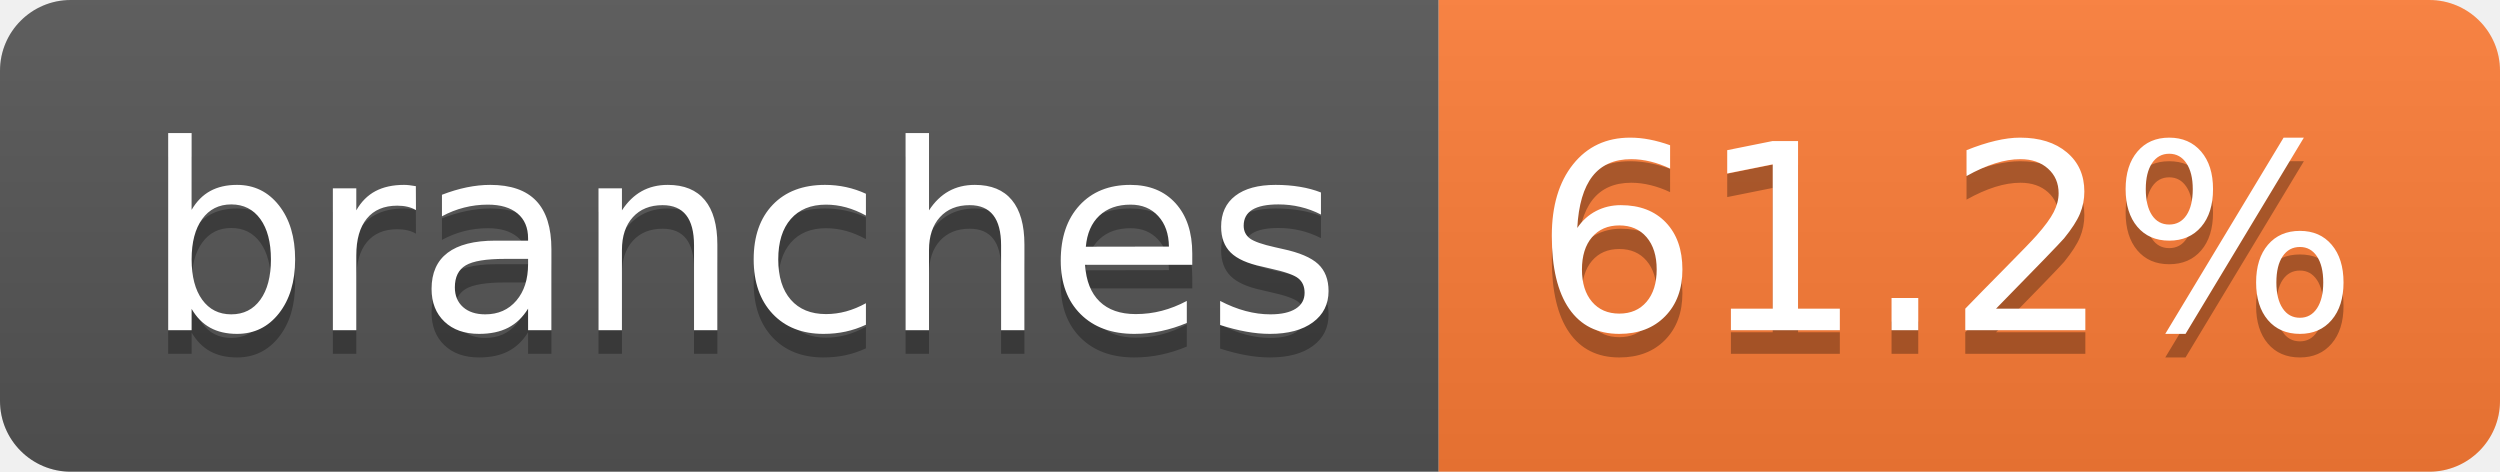
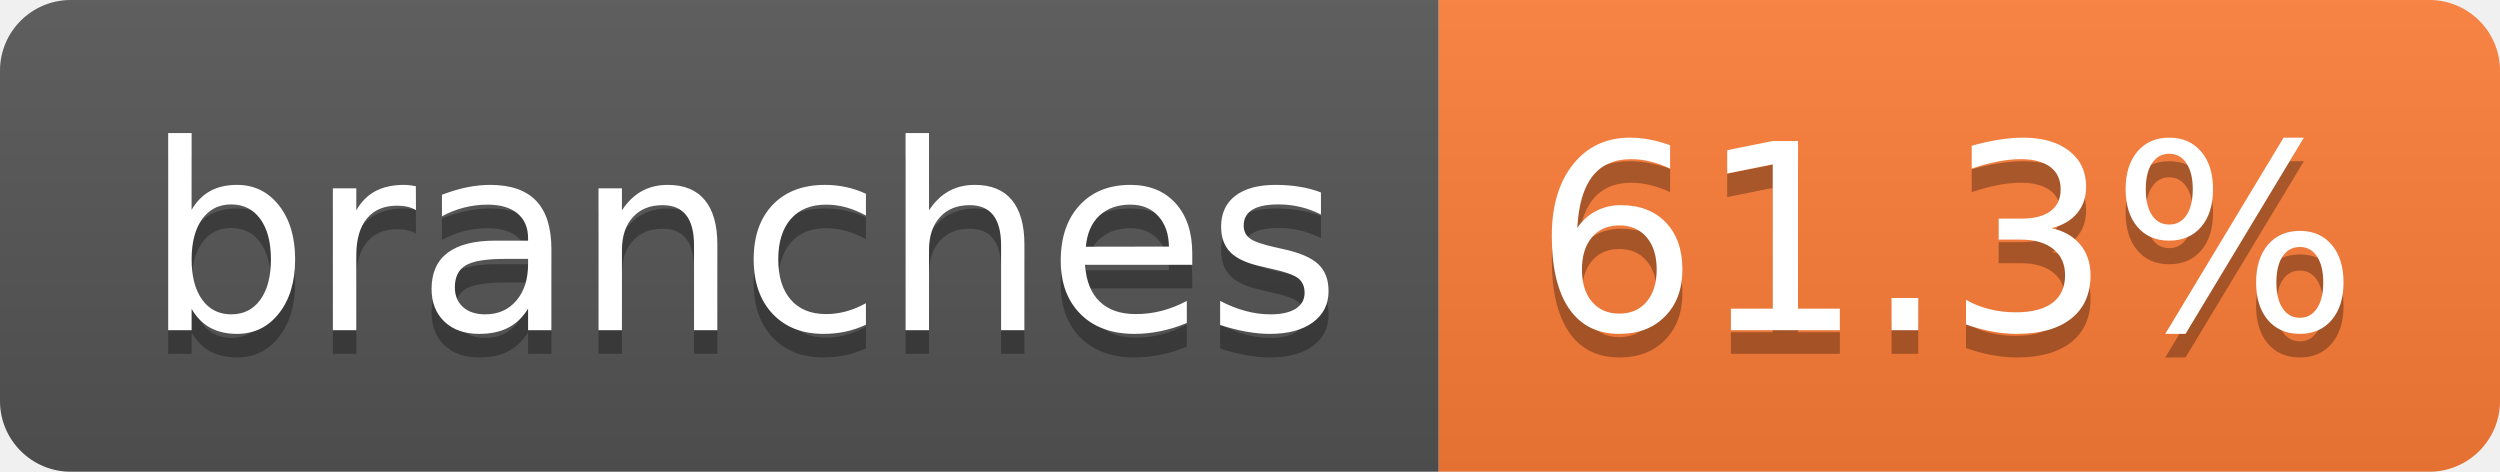
- <svg xmlns="http://www.w3.org/2000/svg" width="106" height="20" role="img" aria-label="branches: 61.2%">
+ <svg xmlns="http://www.w3.org/2000/svg" width="106" height="20" role="img" aria-label="branches: 61.3%">
  <linearGradient id="s" x2="0" y2="100%">
    <stop offset="0" stop-color="#bbb" stop-opacity=".1" />
    <stop offset="1" stop-opacity=".1" />
  </linearGradient>
  <clipPath id="r">
    <rect width="106" height="20" rx="3" fill="#fff" />
  </clipPath>
  <g clip-path="url(#r)">
    <rect width="61" height="20" fill="#555" />
    <rect x="61" width="45" height="20" fill="#fe7d37" />
    <rect width="106" height="20" fill="url(#s)" />
  </g>
  <g fill="#fff" text-anchor="middle" font-family="Verdana,Geneva,DejaVu Sans,sans-serif" text-rendering="geometricPrecision" font-size="110">
    <text aria-hidden="true" x="315" y="150" fill="#010101" fill-opacity=".3" transform="scale(.1)" textLength="507">branches</text>
    <text x="315" y="140" transform="scale(.1)" fill="#fff" textLength="507">branches</text>
-     <text aria-hidden="true" x="825" y="150" fill="#010101" fill-opacity=".3" transform="scale(.1)" textLength="350">61.2%</text>
-     <text x="825" y="140" transform="scale(.1)" fill="#fff" textLength="350">61.2%</text>
+     <text aria-hidden="true" x="825" y="150" fill="#010101" fill-opacity=".3" transform="scale(.1)" textLength="350">61.3%</text>
+     <text x="825" y="140" transform="scale(.1)" fill="#fff" textLength="350">61.3%</text>
  </g>
</svg>
